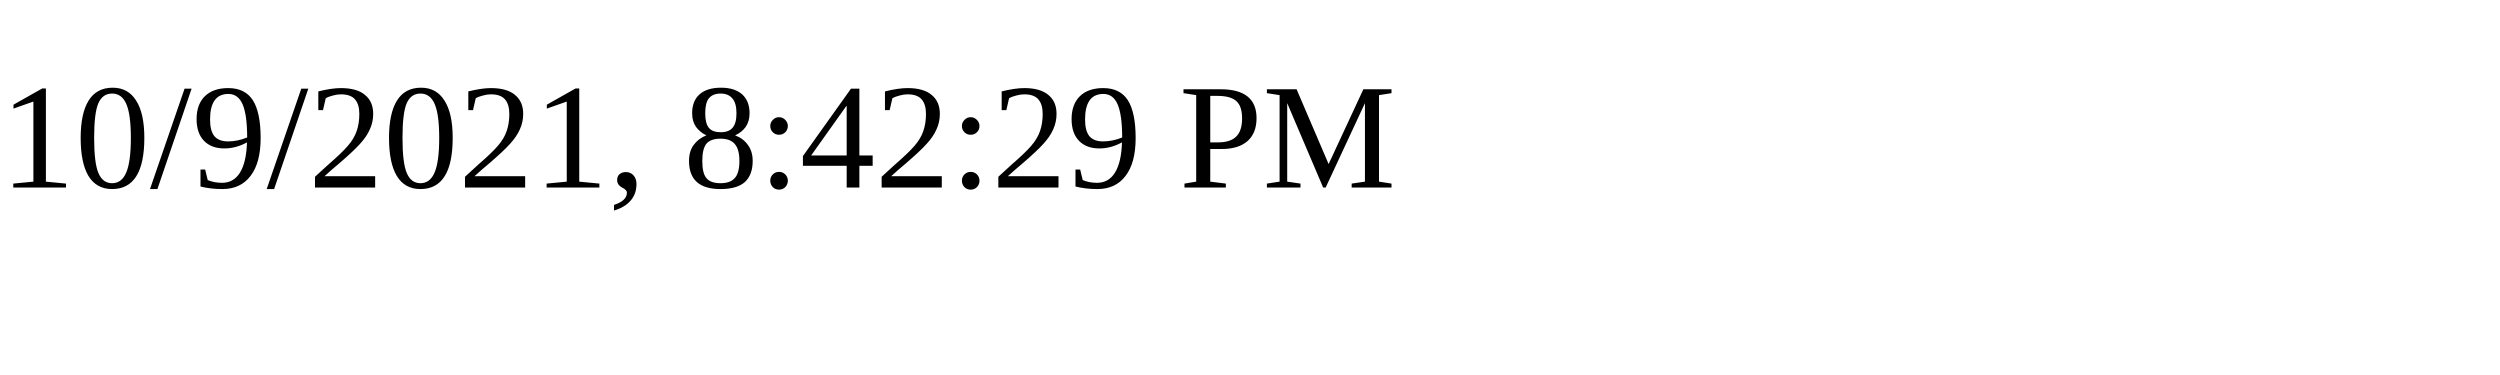
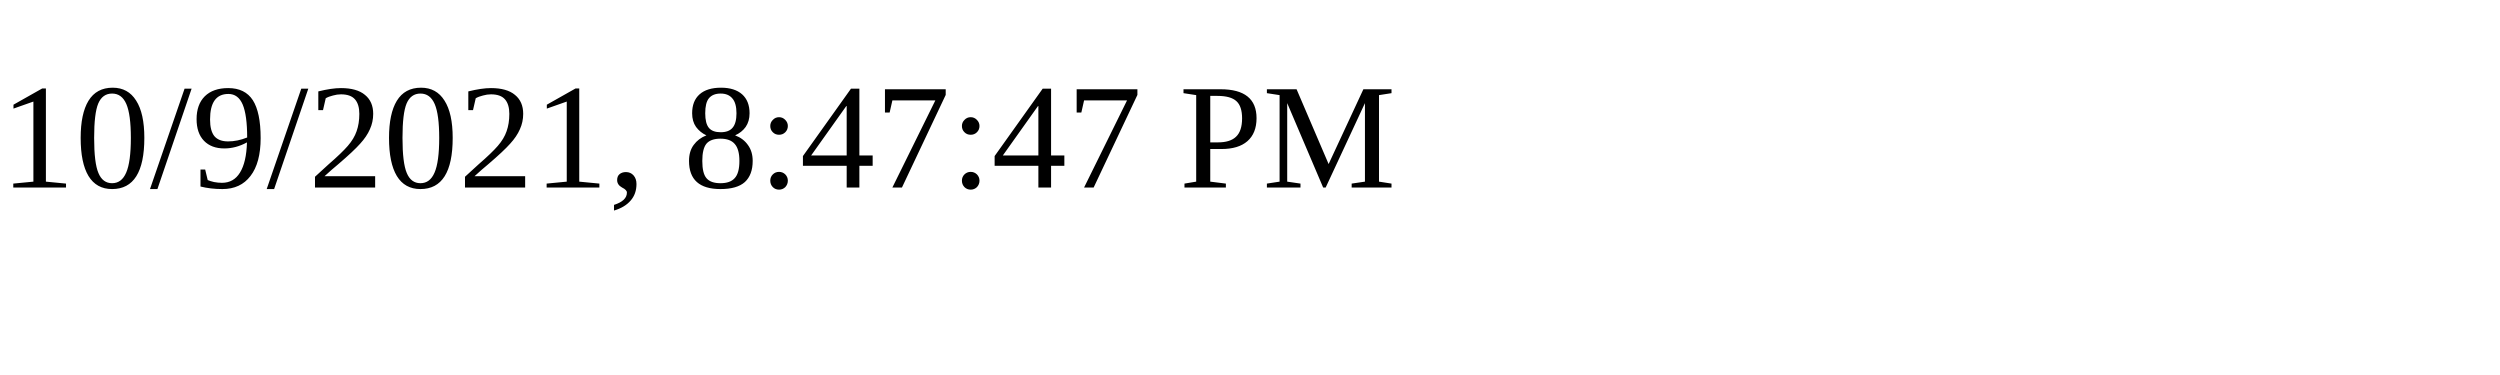
<svg xmlns="http://www.w3.org/2000/svg" height="30" width="200">
-   <text x="0" y="15">10/9/2021, 8:42:29 PM</text>
+   <text x="0" y="15">10/9/2021, 8:47:47 PM</text>
</svg>
